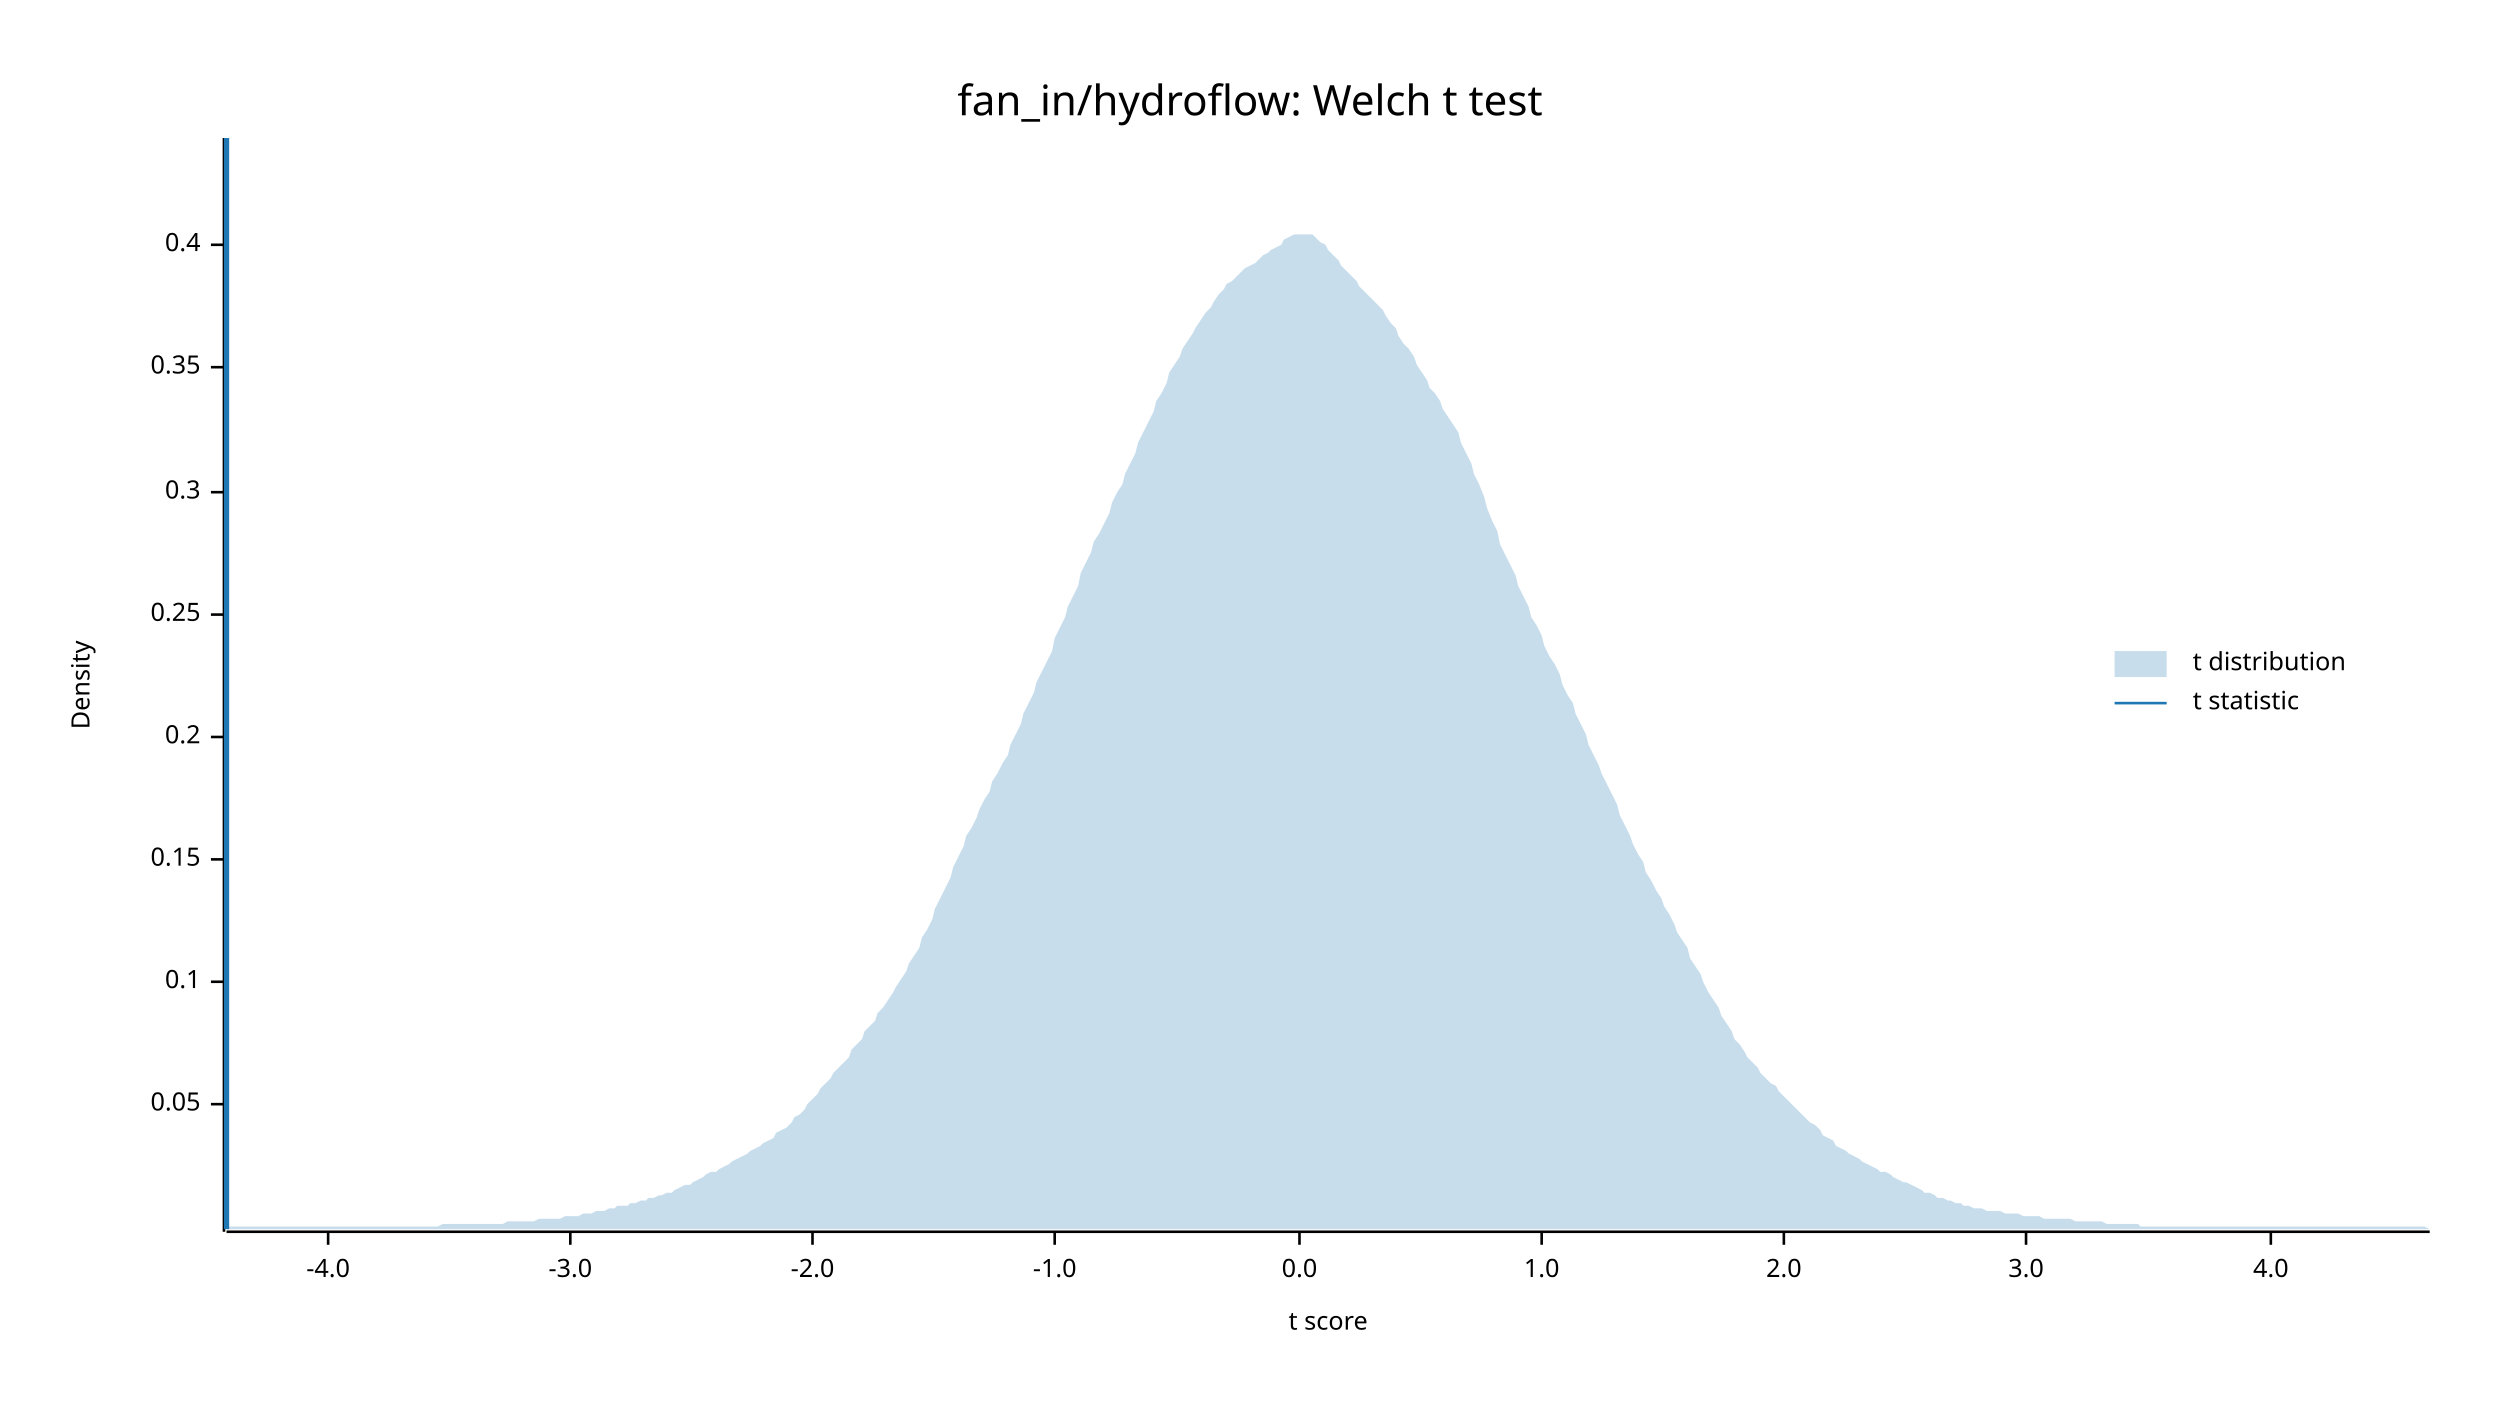
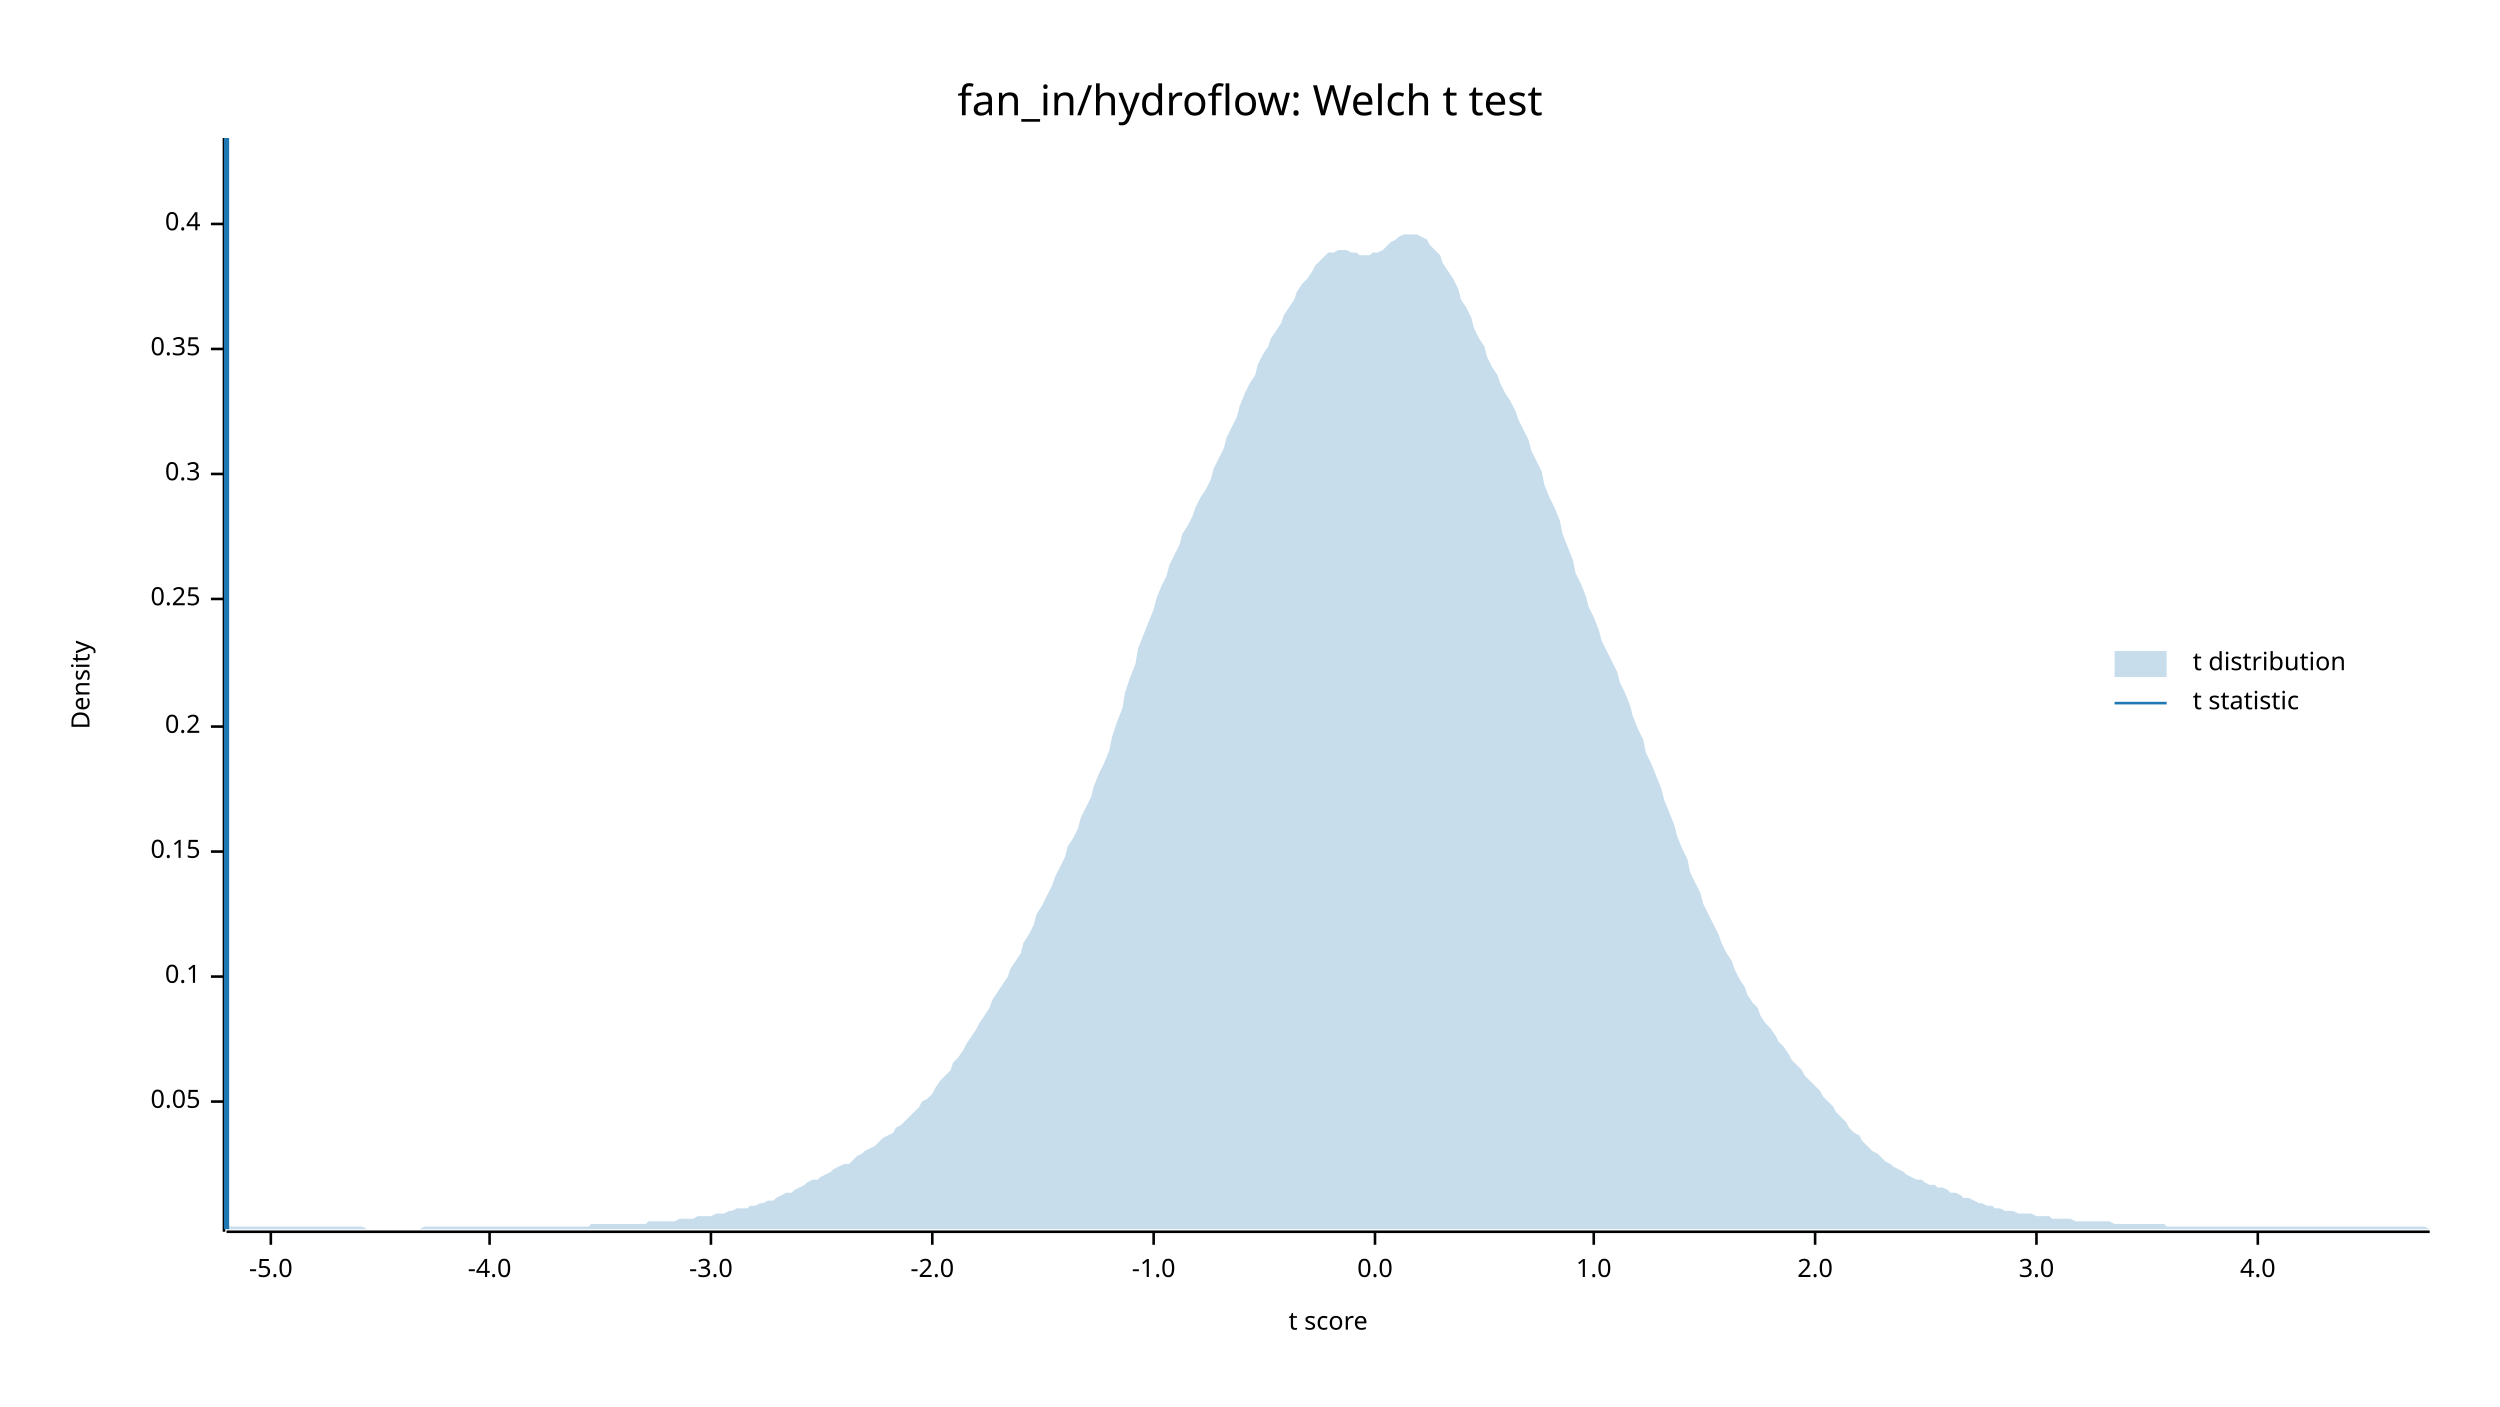
<svg xmlns="http://www.w3.org/2000/svg" width="960" height="540" viewBox="0 0 960 540">
  <text x="480" y="32" dy="0.76em" text-anchor="middle" font-family="sans-serif" font-size="16.129" opacity="1" fill="#000000">
fan_in/hydroflow: Welch t test
</text>
  <text x="27" y="263" dy="0.76em" text-anchor="middle" font-family="sans-serif" font-size="9.677" opacity="1" fill="#000000" transform="rotate(270, 27, 263)">
Density
</text>
  <text x="510" y="513" dy="-0.5ex" text-anchor="middle" font-family="sans-serif" font-size="9.677" opacity="1" fill="#000000">
t score
</text>
  <polyline fill="none" opacity="1" stroke="#000000" stroke-width="1" points="86,53 86,473 " />
-   <text x="77" y="424" dy="0.5ex" text-anchor="end" font-family="sans-serif" font-size="9.677" opacity="1" fill="#000000">
+   <text x="77" y="423" dy="0.5ex" text-anchor="end" font-family="sans-serif" font-size="9.677" opacity="1" fill="#000000">
0.05
</text>
-   <polyline fill="none" opacity="1" stroke="#000000" stroke-width="1" points="81,424 86,424 " />
-   <text x="77" y="377" dy="0.5ex" text-anchor="end" font-family="sans-serif" font-size="9.677" opacity="1" fill="#000000">
+   <polyline fill="none" opacity="1" stroke="#000000" stroke-width="1" points="81,423 86,423 " />
+   <text x="77" y="375" dy="0.5ex" text-anchor="end" font-family="sans-serif" font-size="9.677" opacity="1" fill="#000000">
0.1
</text>
-   <polyline fill="none" opacity="1" stroke="#000000" stroke-width="1" points="81,377 86,377 " />
-   <text x="77" y="330" dy="0.5ex" text-anchor="end" font-family="sans-serif" font-size="9.677" opacity="1" fill="#000000">
+   <polyline fill="none" opacity="1" stroke="#000000" stroke-width="1" points="81,375 86,375 " />
+   <text x="77" y="327" dy="0.5ex" text-anchor="end" font-family="sans-serif" font-size="9.677" opacity="1" fill="#000000">
0.15
</text>
-   <polyline fill="none" opacity="1" stroke="#000000" stroke-width="1" points="81,330 86,330 " />
-   <text x="77" y="283" dy="0.5ex" text-anchor="end" font-family="sans-serif" font-size="9.677" opacity="1" fill="#000000">
+   <polyline fill="none" opacity="1" stroke="#000000" stroke-width="1" points="81,327 86,327 " />
+   <text x="77" y="279" dy="0.5ex" text-anchor="end" font-family="sans-serif" font-size="9.677" opacity="1" fill="#000000">
0.2
</text>
-   <polyline fill="none" opacity="1" stroke="#000000" stroke-width="1" points="81,283 86,283 " />
-   <text x="77" y="236" dy="0.5ex" text-anchor="end" font-family="sans-serif" font-size="9.677" opacity="1" fill="#000000">
+   <polyline fill="none" opacity="1" stroke="#000000" stroke-width="1" points="81,279 86,279 " />
+   <text x="77" y="230" dy="0.5ex" text-anchor="end" font-family="sans-serif" font-size="9.677" opacity="1" fill="#000000">
0.25
</text>
-   <polyline fill="none" opacity="1" stroke="#000000" stroke-width="1" points="81,236 86,236 " />
-   <text x="77" y="189" dy="0.5ex" text-anchor="end" font-family="sans-serif" font-size="9.677" opacity="1" fill="#000000">
+   <polyline fill="none" opacity="1" stroke="#000000" stroke-width="1" points="81,230 86,230 " />
+   <text x="77" y="182" dy="0.5ex" text-anchor="end" font-family="sans-serif" font-size="9.677" opacity="1" fill="#000000">
0.3
</text>
-   <polyline fill="none" opacity="1" stroke="#000000" stroke-width="1" points="81,189 86,189 " />
-   <text x="77" y="141" dy="0.5ex" text-anchor="end" font-family="sans-serif" font-size="9.677" opacity="1" fill="#000000">
+   <polyline fill="none" opacity="1" stroke="#000000" stroke-width="1" points="81,182 86,182 " />
+   <text x="77" y="134" dy="0.5ex" text-anchor="end" font-family="sans-serif" font-size="9.677" opacity="1" fill="#000000">
0.35
</text>
-   <polyline fill="none" opacity="1" stroke="#000000" stroke-width="1" points="81,141 86,141 " />
-   <text x="77" y="94" dy="0.5ex" text-anchor="end" font-family="sans-serif" font-size="9.677" opacity="1" fill="#000000">
+   <polyline fill="none" opacity="1" stroke="#000000" stroke-width="1" points="81,134 86,134 " />
+   <text x="77" y="86" dy="0.5ex" text-anchor="end" font-family="sans-serif" font-size="9.677" opacity="1" fill="#000000">
0.4
</text>
-   <polyline fill="none" opacity="1" stroke="#000000" stroke-width="1" points="81,94 86,94 " />
+   <polyline fill="none" opacity="1" stroke="#000000" stroke-width="1" points="81,86 86,86 " />
  <polyline fill="none" opacity="1" stroke="#000000" stroke-width="1" points="87,473 933,473 " />
-   <text x="126" y="483" dy="0.76em" text-anchor="middle" font-family="sans-serif" font-size="9.677" opacity="1" fill="#000000">
+   <text x="104" y="483" dy="0.76em" text-anchor="middle" font-family="sans-serif" font-size="9.677" opacity="1" fill="#000000">
+ -5.0
+ </text>
+   <polyline fill="none" opacity="1" stroke="#000000" stroke-width="1" points="104,473 104,478 " />
+   <text x="188" y="483" dy="0.76em" text-anchor="middle" font-family="sans-serif" font-size="9.677" opacity="1" fill="#000000">
-4.0
</text>
-   <polyline fill="none" opacity="1" stroke="#000000" stroke-width="1" points="126,473 126,478 " />
-   <text x="219" y="483" dy="0.76em" text-anchor="middle" font-family="sans-serif" font-size="9.677" opacity="1" fill="#000000">
+   <polyline fill="none" opacity="1" stroke="#000000" stroke-width="1" points="188,473 188,478 " />
+   <text x="273" y="483" dy="0.76em" text-anchor="middle" font-family="sans-serif" font-size="9.677" opacity="1" fill="#000000">
-3.0
</text>
-   <polyline fill="none" opacity="1" stroke="#000000" stroke-width="1" points="219,473 219,478 " />
-   <text x="312" y="483" dy="0.76em" text-anchor="middle" font-family="sans-serif" font-size="9.677" opacity="1" fill="#000000">
+   <polyline fill="none" opacity="1" stroke="#000000" stroke-width="1" points="273,473 273,478 " />
+   <text x="358" y="483" dy="0.76em" text-anchor="middle" font-family="sans-serif" font-size="9.677" opacity="1" fill="#000000">
-2.0
</text>
-   <polyline fill="none" opacity="1" stroke="#000000" stroke-width="1" points="312,473 312,478 " />
-   <text x="405" y="483" dy="0.76em" text-anchor="middle" font-family="sans-serif" font-size="9.677" opacity="1" fill="#000000">
+   <polyline fill="none" opacity="1" stroke="#000000" stroke-width="1" points="358,473 358,478 " />
+   <text x="443" y="483" dy="0.76em" text-anchor="middle" font-family="sans-serif" font-size="9.677" opacity="1" fill="#000000">
-1.0
</text>
-   <polyline fill="none" opacity="1" stroke="#000000" stroke-width="1" points="405,473 405,478 " />
-   <text x="499" y="483" dy="0.76em" text-anchor="middle" font-family="sans-serif" font-size="9.677" opacity="1" fill="#000000">
+   <polyline fill="none" opacity="1" stroke="#000000" stroke-width="1" points="443,473 443,478 " />
+   <text x="528" y="483" dy="0.76em" text-anchor="middle" font-family="sans-serif" font-size="9.677" opacity="1" fill="#000000">
0.0
</text>
-   <polyline fill="none" opacity="1" stroke="#000000" stroke-width="1" points="499,473 499,478 " />
-   <text x="592" y="483" dy="0.76em" text-anchor="middle" font-family="sans-serif" font-size="9.677" opacity="1" fill="#000000">
+   <polyline fill="none" opacity="1" stroke="#000000" stroke-width="1" points="528,473 528,478 " />
+   <text x="612" y="483" dy="0.76em" text-anchor="middle" font-family="sans-serif" font-size="9.677" opacity="1" fill="#000000">
1.0
</text>
-   <polyline fill="none" opacity="1" stroke="#000000" stroke-width="1" points="592,473 592,478 " />
-   <text x="685" y="483" dy="0.76em" text-anchor="middle" font-family="sans-serif" font-size="9.677" opacity="1" fill="#000000">
+   <polyline fill="none" opacity="1" stroke="#000000" stroke-width="1" points="612,473 612,478 " />
+   <text x="697" y="483" dy="0.76em" text-anchor="middle" font-family="sans-serif" font-size="9.677" opacity="1" fill="#000000">
2.0
</text>
-   <polyline fill="none" opacity="1" stroke="#000000" stroke-width="1" points="685,473 685,478 " />
-   <text x="778" y="483" dy="0.76em" text-anchor="middle" font-family="sans-serif" font-size="9.677" opacity="1" fill="#000000">
+   <polyline fill="none" opacity="1" stroke="#000000" stroke-width="1" points="697,473 697,478 " />
+   <text x="782" y="483" dy="0.76em" text-anchor="middle" font-family="sans-serif" font-size="9.677" opacity="1" fill="#000000">
3.0
</text>
-   <polyline fill="none" opacity="1" stroke="#000000" stroke-width="1" points="778,473 778,478 " />
-   <text x="872" y="483" dy="0.76em" text-anchor="middle" font-family="sans-serif" font-size="9.677" opacity="1" fill="#000000">
+   <polyline fill="none" opacity="1" stroke="#000000" stroke-width="1" points="782,473 782,478 " />
+   <text x="867" y="483" dy="0.76em" text-anchor="middle" font-family="sans-serif" font-size="9.677" opacity="1" fill="#000000">
4.0
</text>
-   <polyline fill="none" opacity="1" stroke="#000000" stroke-width="1" points="872,473 872,478 " />
-   <polygon opacity="0.25" fill="#1F78B4" points="87,472 88,471 90,471 92,471 93,471 95,471 97,471 98,471 100,471 102,471 103,471 105,471 107,471 109,471 110,471 112,471 114,471 115,471 117,471 119,471 120,471 122,471 124,471 125,471 127,471 129,471 131,471 132,471 134,471 136,471 137,471 139,471 141,471 142,471 144,471 146,471 148,471 149,471 151,471 153,471 154,471 156,471 158,471 159,471 161,471 163,471 164,471 166,471 168,471 170,470 171,470 173,470 175,470 176,470 178,470 180,470 181,470 183,470 185,470 187,470 188,470 190,470 192,470 193,470 195,469 197,469 198,469 200,469 202,469 203,469 205,469 207,468 209,468 210,468 212,468 214,468 215,468 217,467 219,467 220,467 222,467 224,466 226,466 227,466 229,465 231,465 232,465 234,464 236,464 237,463 239,463 241,463 242,462 244,462 246,461 248,461 249,460 251,460 253,459 254,459 256,458 258,458 259,457 261,456 263,455 265,455 266,454 268,453 270,452 271,451 273,450 275,450 276,449 278,448 280,447 281,446 283,445 285,444 287,443 288,442 290,441 292,440 293,439 295,438 297,437 298,435 300,434 302,433 304,431 305,429 307,428 309,426 310,424 312,422 314,420 315,418 317,416 319,414 320,412 322,410 324,408 326,406 327,403 329,401 331,399 332,396 334,394 336,392 337,389 339,387 341,384 343,381 344,379 346,376 348,373 349,370 351,367 353,364 354,360 356,357 358,353 359,349 361,345 363,341 365,337 366,333 368,329 370,325 371,321 373,318 375,314 376,311 378,307 380,304 381,300 383,297 385,293 387,290 388,286 390,282 392,278 393,274 395,270 397,266 398,262 400,258 402,254 404,250 405,245 407,241 409,237 410,233 412,229 414,225 415,220 417,216 419,212 420,208 422,205 424,201 426,197 427,193 429,189 431,186 432,182 434,178 436,174 437,170 439,166 441,162 443,158 444,154 446,151 448,147 449,143 451,140 453,137 454,134 456,131 458,128 459,126 461,123 463,120 465,118 466,116 468,113 470,111 471,109 473,108 475,106 476,105 478,103 480,102 482,101 483,100 485,98 487,97 488,96 490,95 492,94 493,92 495,91 497,90 498,90 500,90 502,90 504,90 505,91 507,93 509,94 510,96 512,98 514,100 515,102 517,104 519,106 521,108 522,110 524,112 526,114 527,115 529,117 531,119 532,121 534,124 536,126 537,129 539,132 541,134 543,137 544,140 546,143 548,146 549,149 551,151 553,154 554,157 556,160 558,163 560,166 561,170 563,174 565,178 566,182 568,186 570,191 571,195 573,200 575,204 576,209 578,213 580,217 582,221 583,225 585,229 587,233 588,237 590,240 592,244 593,248 595,252 597,255 599,259 600,263 602,267 604,270 605,274 607,278 609,282 610,286 612,290 614,294 615,297 617,301 619,305 621,309 622,313 624,317 626,321 627,324 629,328 631,331 632,335 634,338 636,342 638,345 639,348 641,351 643,355 644,358 646,361 648,364 649,368 651,371 653,374 654,377 656,381 658,384 660,387 661,390 663,393 665,396 666,399 668,401 670,404 671,406 673,408 675,410 676,412 678,414 680,416 682,417 683,419 685,421 687,423 688,424 690,426 692,428 693,429 695,431 697,432 699,434 700,436 702,437 704,438 705,440 707,441 709,442 710,443 712,444 714,445 715,446 717,447 719,448 721,449 722,450 724,450 726,451 727,452 729,453 731,454 732,454 734,455 736,456 738,457 739,458 741,458 743,459 744,460 746,460 748,461 749,461 751,462 753,462 754,463 756,463 758,464 760,464 761,464 763,465 765,465 766,465 768,465 770,466 771,466 773,466 775,466 777,467 778,467 780,467 782,467 783,467 785,468 787,468 788,468 790,468 792,468 793,468 795,468 797,469 799,469 800,469 802,469 804,469 805,469 807,469 809,470 810,470 812,470 814,470 816,470 817,470 819,470 821,470 822,471 824,471 826,471 827,471 829,471 831,471 832,471 834,471 836,471 838,471 839,471 841,471 843,471 844,471 846,471 848,471 849,471 851,471 853,471 855,471 856,471 858,471 860,471 861,471 863,471 865,471 866,471 868,471 870,471 871,471 873,471 875,471 877,471 878,471 880,471 882,471 883,471 885,471 887,471 888,471 890,471 892,471 894,471 895,471 897,471 899,471 900,471 902,471 904,471 905,471 907,471 909,471 910,471 912,471 914,471 916,471 917,471 919,471 921,471 922,471 924,471 926,471 927,471 929,471 931,471 933,472 933,472 87,472 " />
+   <polyline fill="none" opacity="1" stroke="#000000" stroke-width="1" points="867,473 867,478 " />
+   <polygon opacity="0.25" fill="#1F78B4" points="87,472 88,471 90,471 92,471 93,471 95,471 97,471 98,471 100,471 102,471 103,471 105,471 107,471 109,471 110,471 112,471 114,471 115,471 117,471 119,471 120,471 122,471 124,471 125,471 127,471 129,471 131,471 132,471 134,471 136,471 137,471 139,471 141,472 142,472 144,472 146,472 148,472 149,472 151,472 153,472 154,472 156,472 158,472 159,472 161,472 163,471 164,471 166,471 168,471 170,471 171,471 173,471 175,471 176,471 178,471 180,471 181,471 183,471 185,471 187,471 188,471 190,471 192,471 193,471 195,471 197,471 198,471 200,471 202,471 203,471 205,471 207,471 209,471 210,471 212,471 214,471 215,471 217,471 219,471 220,471 222,471 224,471 226,471 227,470 229,470 231,470 232,470 234,470 236,470 237,470 239,470 241,470 242,470 244,470 246,470 248,470 249,469 251,469 253,469 254,469 256,469 258,469 259,469 261,468 263,468 265,468 266,468 268,467 270,467 271,467 273,467 275,466 276,466 278,466 280,465 281,465 283,464 285,464 287,464 288,463 290,463 292,462 293,462 295,461 297,461 298,460 300,459 302,458 304,458 305,457 307,456 309,455 310,454 312,453 314,453 315,452 317,451 319,450 320,449 322,448 324,447 326,447 327,446 329,444 331,443 332,442 334,441 336,440 337,439 339,437 341,436 343,435 344,433 346,432 348,430 349,429 351,427 353,425 354,423 356,422 358,420 359,418 361,415 363,413 365,411 366,408 368,406 370,403 371,401 373,398 375,395 376,393 378,390 380,387 381,384 383,381 385,378 387,375 388,372 390,369 392,366 393,362 395,359 397,355 398,351 400,348 402,344 404,340 405,337 407,333 409,329 410,325 412,322 414,318 415,314 417,310 419,306 420,302 422,297 424,293 426,288 427,283 429,277 431,272 432,266 434,260 436,255 437,249 439,244 441,239 443,234 444,230 446,225 448,221 449,217 451,213 453,209 454,205 456,202 458,198 459,195 461,191 463,188 465,184 466,180 468,176 470,172 471,168 473,164 475,160 476,156 478,151 480,147 482,144 483,140 485,136 487,133 488,130 490,127 492,124 493,121 495,118 497,115 498,112 500,109 502,107 504,104 505,102 507,100 509,98 510,97 512,97 514,96 515,96 517,96 519,97 521,97 522,98 524,98 526,98 527,97 529,97 531,96 532,95 534,93 536,92 537,91 539,90 541,90 543,90 544,90 546,91 548,92 549,94 551,96 553,98 554,101 556,104 558,107 560,111 561,115 563,118 565,122 566,126 568,130 570,133 571,137 573,141 575,144 576,147 578,151 580,154 582,158 583,161 585,165 587,169 588,173 590,177 592,181 593,186 595,191 597,195 599,200 600,205 602,210 604,215 605,220 607,224 609,229 610,233 612,237 614,242 615,246 617,250 619,254 621,258 622,262 624,266 626,271 627,275 629,280 631,284 632,289 634,293 636,298 638,303 639,307 641,312 643,317 644,321 646,326 648,330 649,335 651,339 653,343 654,347 656,351 658,355 660,359 661,362 663,366 665,369 666,372 668,376 670,379 671,382 673,385 675,387 676,390 678,393 680,395 682,398 683,400 685,402 687,405 688,407 690,409 692,411 693,413 695,415 697,417 699,419 700,421 702,423 704,425 705,427 707,429 709,431 710,433 712,435 714,436 715,438 717,440 719,442 721,443 722,444 724,446 726,447 727,448 729,449 731,450 732,451 734,452 736,453 738,453 739,454 741,455 743,455 744,456 746,456 748,457 749,458 751,458 753,459 754,460 756,460 758,461 760,462 761,462 763,463 765,463 766,464 768,464 770,465 771,465 773,465 775,466 777,466 778,466 780,466 782,467 783,467 785,467 787,467 788,468 790,468 792,468 793,468 795,468 797,469 799,469 800,469 802,469 804,469 805,469 807,469 809,469 810,469 812,470 814,470 816,470 817,470 819,470 821,470 822,470 824,470 826,470 827,470 829,470 831,470 832,471 834,471 836,471 838,471 839,471 841,471 843,471 844,471 846,471 848,471 849,471 851,471 853,471 855,471 856,471 858,471 860,471 861,471 863,471 865,471 866,471 868,471 870,471 871,471 873,471 875,471 877,471 878,471 880,471 882,471 883,471 885,471 887,471 888,471 890,471 892,471 894,471 895,471 897,471 899,471 900,471 902,471 904,471 905,471 907,471 909,471 910,471 912,471 914,471 916,471 917,471 919,471 921,471 922,471 924,471 926,471 927,471 929,471 931,471 933,472 933,472 87,472 " />
  <polyline fill="none" opacity="1" stroke="#1F78B4" stroke-width="2" points="87,472 87,53 " />
  <text x="842" y="250" dy="0.76em" text-anchor="start" font-family="sans-serif" font-size="9.677" opacity="1" fill="#000000">
t distribution
</text>
  <text x="842" y="265" dy="0.76em" text-anchor="start" font-family="sans-serif" font-size="9.677" opacity="1" fill="#000000">
t statistic
</text>
  <rect x="812" y="250" width="20" height="10" opacity="0.25" fill="#1F78B4" stroke="none" />
  <polyline fill="none" opacity="1" stroke="#1F78B4" stroke-width="1" points="812,270 832,270 " />
</svg>
